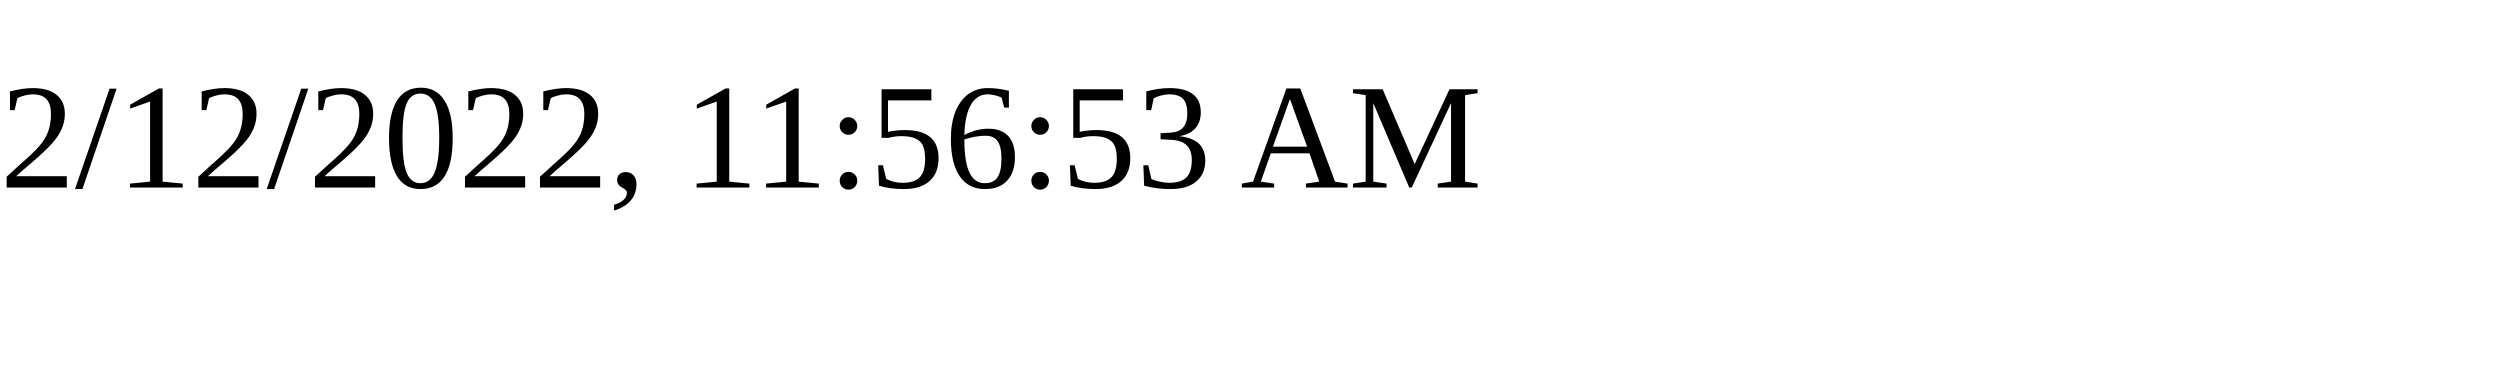
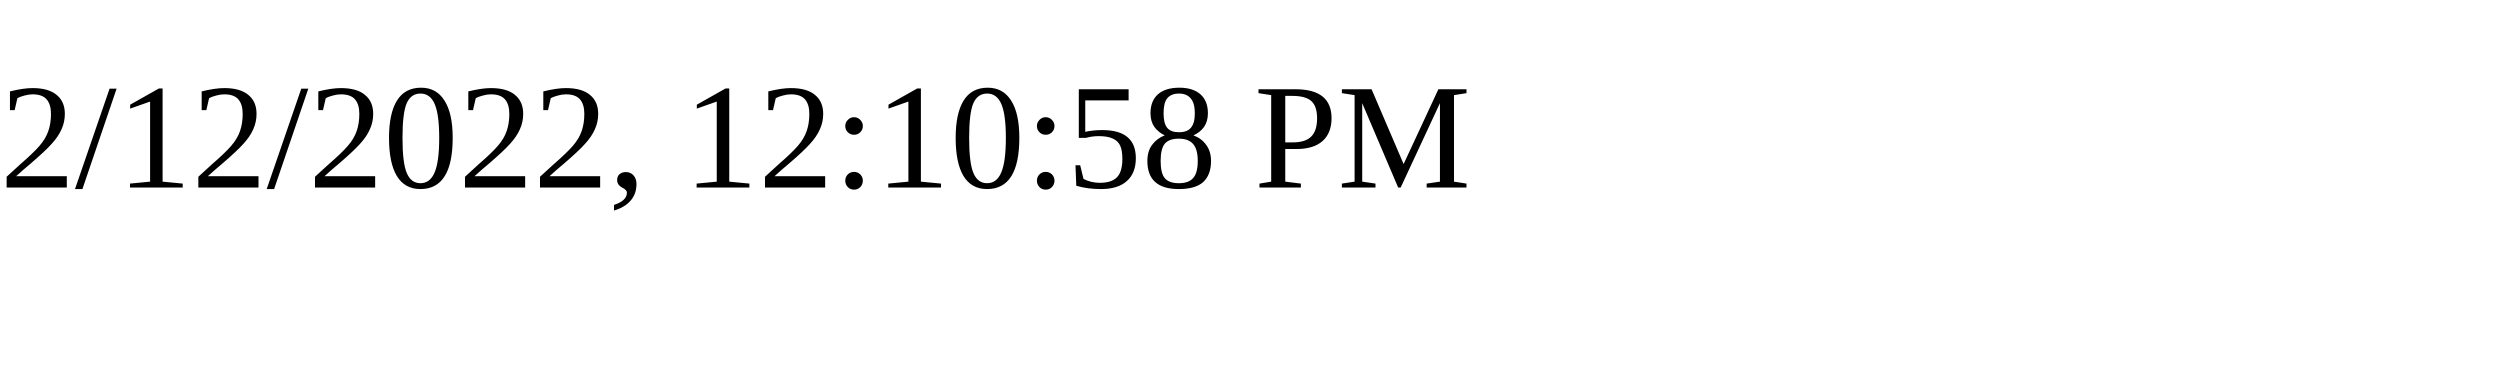
<svg xmlns="http://www.w3.org/2000/svg" height="30" width="200">
-   <text x="0" y="15">2/12/2022, 11:56:53 AM</text>
+   <text x="0" y="15">2/12/2022, 12:10:58 PM</text>
</svg>
